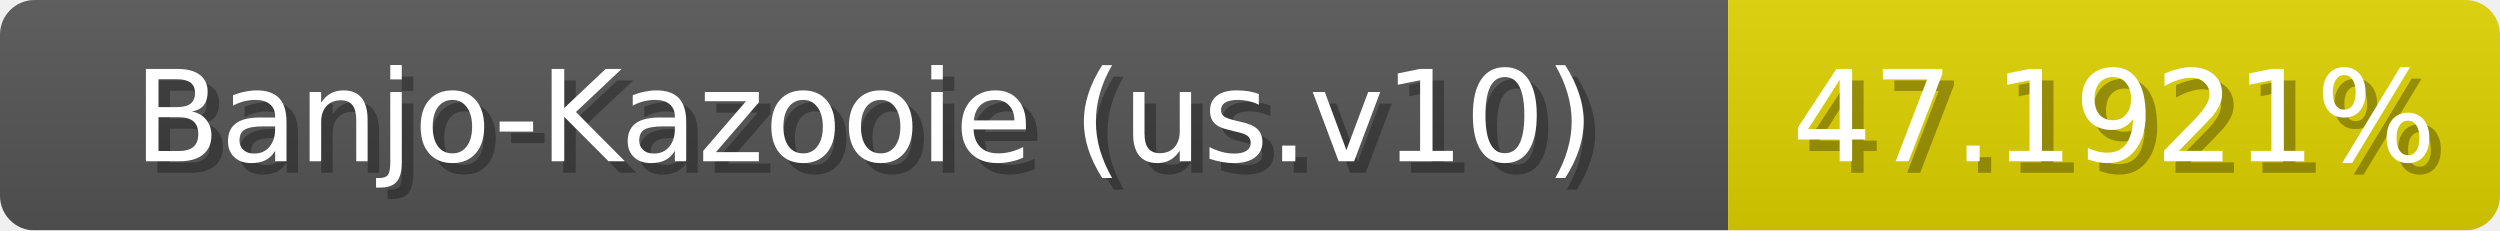
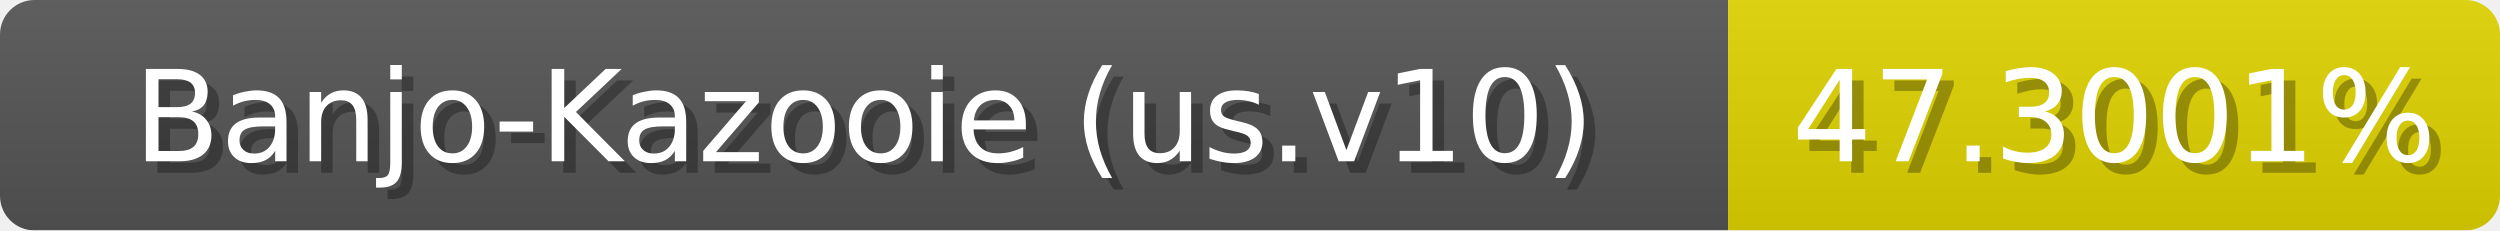
<svg xmlns="http://www.w3.org/2000/svg" width="217" height="20">
  <linearGradient id="b" x2="0" y2="100%">
    <stop offset="0" stop-color="#bbb" stop-opacity=".1" />
    <stop offset="1" stop-opacity=".1" />
  </linearGradient>
  <mask id="anybadge_1">
    <rect width="217" height="20" rx="3" fill="#fff" />
  </mask>
  <g mask="url(#anybadge_1)">
    <path fill="#555" d="M0 0h150v20H0z" />
-     <path fill="#e0d300" d="M150 0h67v20H150z" />
+     <path fill="#e0d400" d="M150 0h67v20H150z" />
    <path fill="url(#b)" d="M0 0h217v20H0z" />
  </g>
  <g fill="#fff" text-anchor="middle" font-family="DejaVu Sans,Verdana,Geneva,sans-serif" font-size="11">
    <text x="76.0" y="15" fill="#010101" fill-opacity=".3">Banjo-Kazooie (us.v10)</text>
    <text x="75.0" y="14">Banjo-Kazooie (us.v10)</text>
  </g>
  <g fill="#fff" text-anchor="middle" font-family="DejaVu Sans,Verdana,Geneva,sans-serif" font-size="11">
-     <text x="184.5" y="15" fill="#010101" fill-opacity=".3">47.1921%</text>
-     <text x="183.5" y="14">47.1921%</text>
+     <text x="184.5" y="15" fill="#010101" fill-opacity=".3">47.3001%</text>
+     <text x="183.5" y="14">47.3001%</text>
  </g>
</svg>
